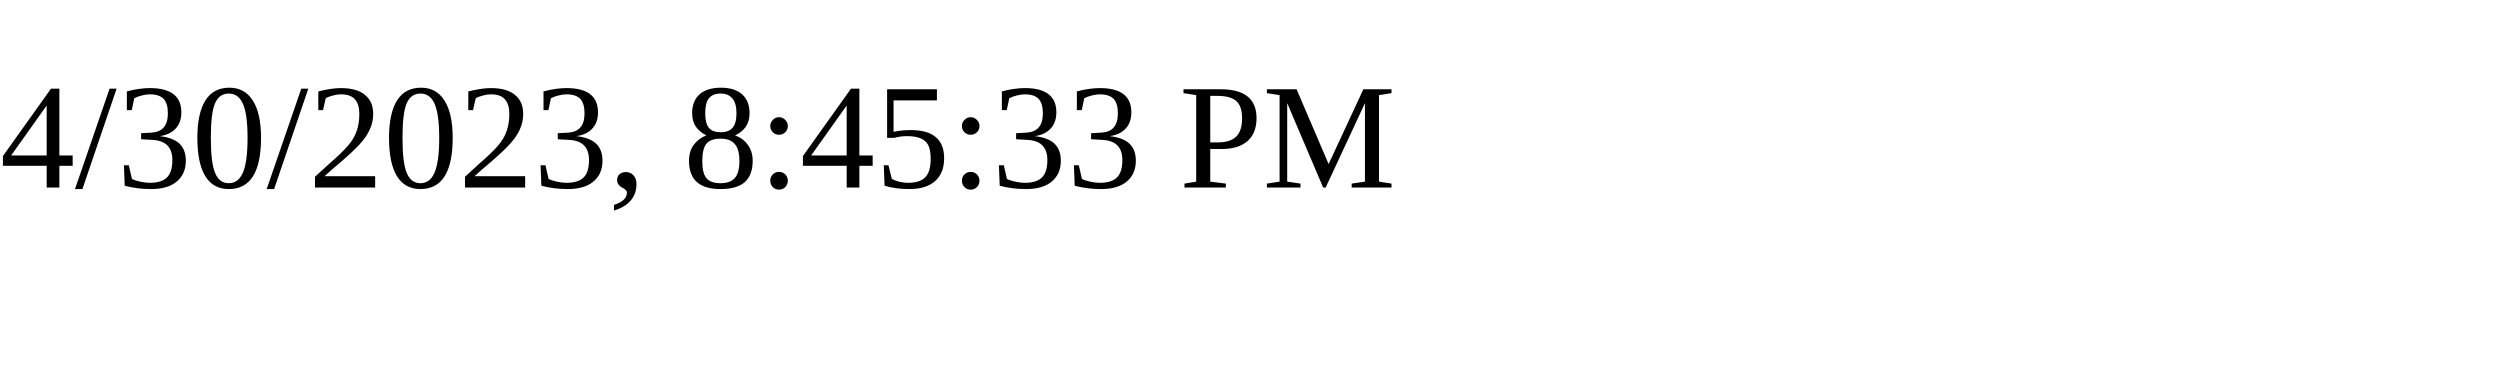
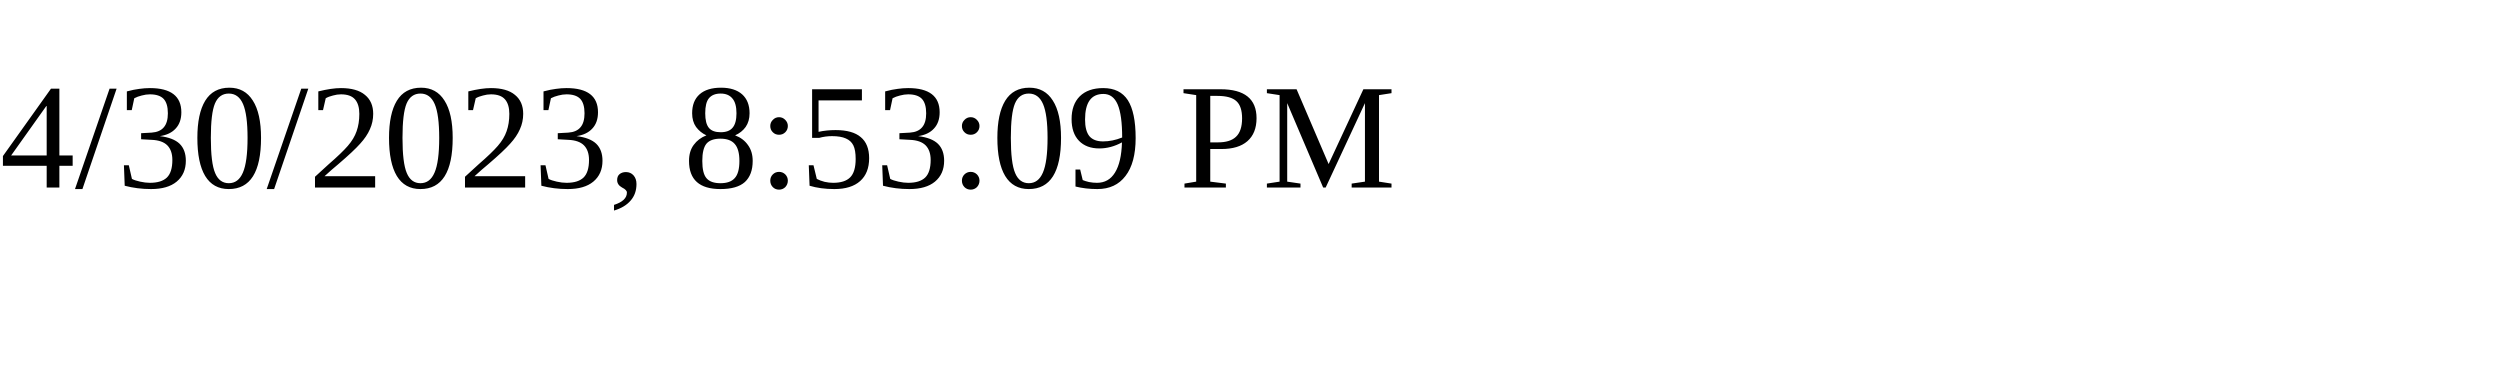
<svg xmlns="http://www.w3.org/2000/svg" height="30" width="200">
-   <text x="0" y="15">4/30/2023, 8:45:33 PM</text>
+   <text x="0" y="15">4/30/2023, 8:53:09 PM</text>
</svg>
